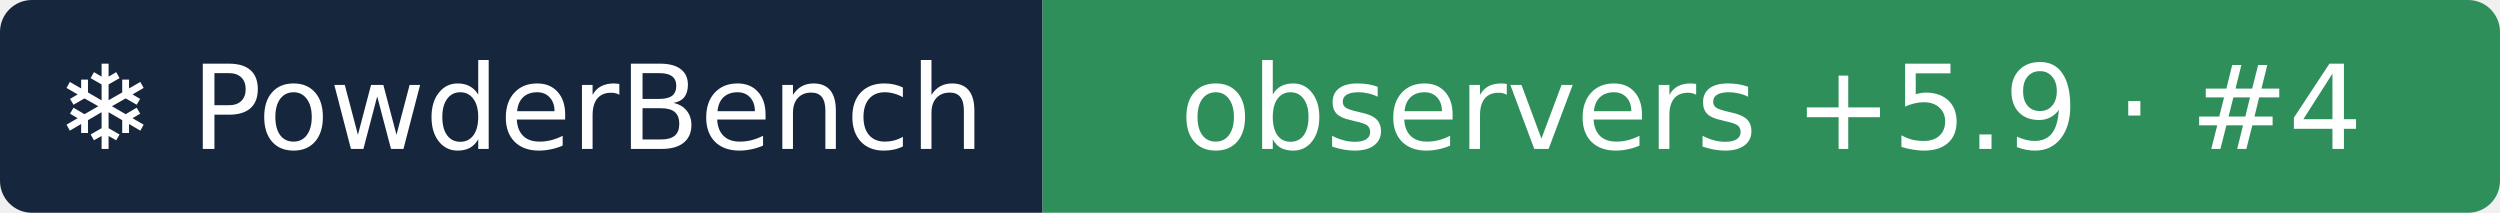
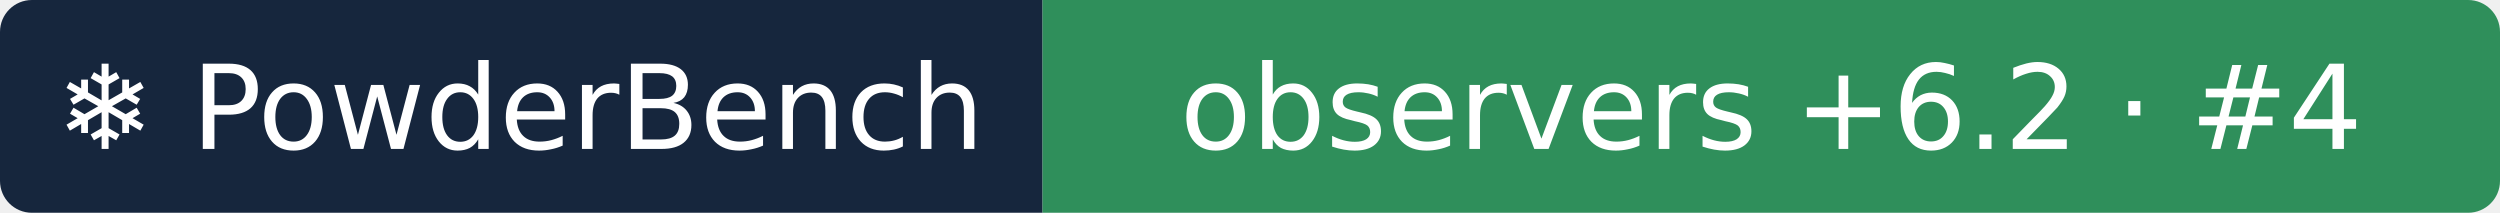
- <svg xmlns="http://www.w3.org/2000/svg" width="235" height="20" role="img" aria-label="❄ PowderBench: observers +5.9 · #4">
+ <svg xmlns="http://www.w3.org/2000/svg" width="235" height="20" role="img" aria-label="❄ PowderBench: observers +6.2 · #4">
  <clipPath id="r">
    <rect width="235" height="20" rx="3" />
  </clipPath>
  <g clip-path="url(#r)">
    <rect width="98" height="20" fill="#16263d" />
    <rect x="98" width="137" height="20" fill="#2f8f5b" />
  </g>
  <g fill="#fff" text-anchor="middle" font-family="Verdana,DejaVu Sans,sans-serif" font-size="11">
    <text x="48.9" y="14">❄ PowderBench</text>
-     <text x="166.5" y="14">observers +5.9 · #4</text>
+     <text x="166.5" y="14">observers +6.2 · #4</text>
  </g>
</svg>
